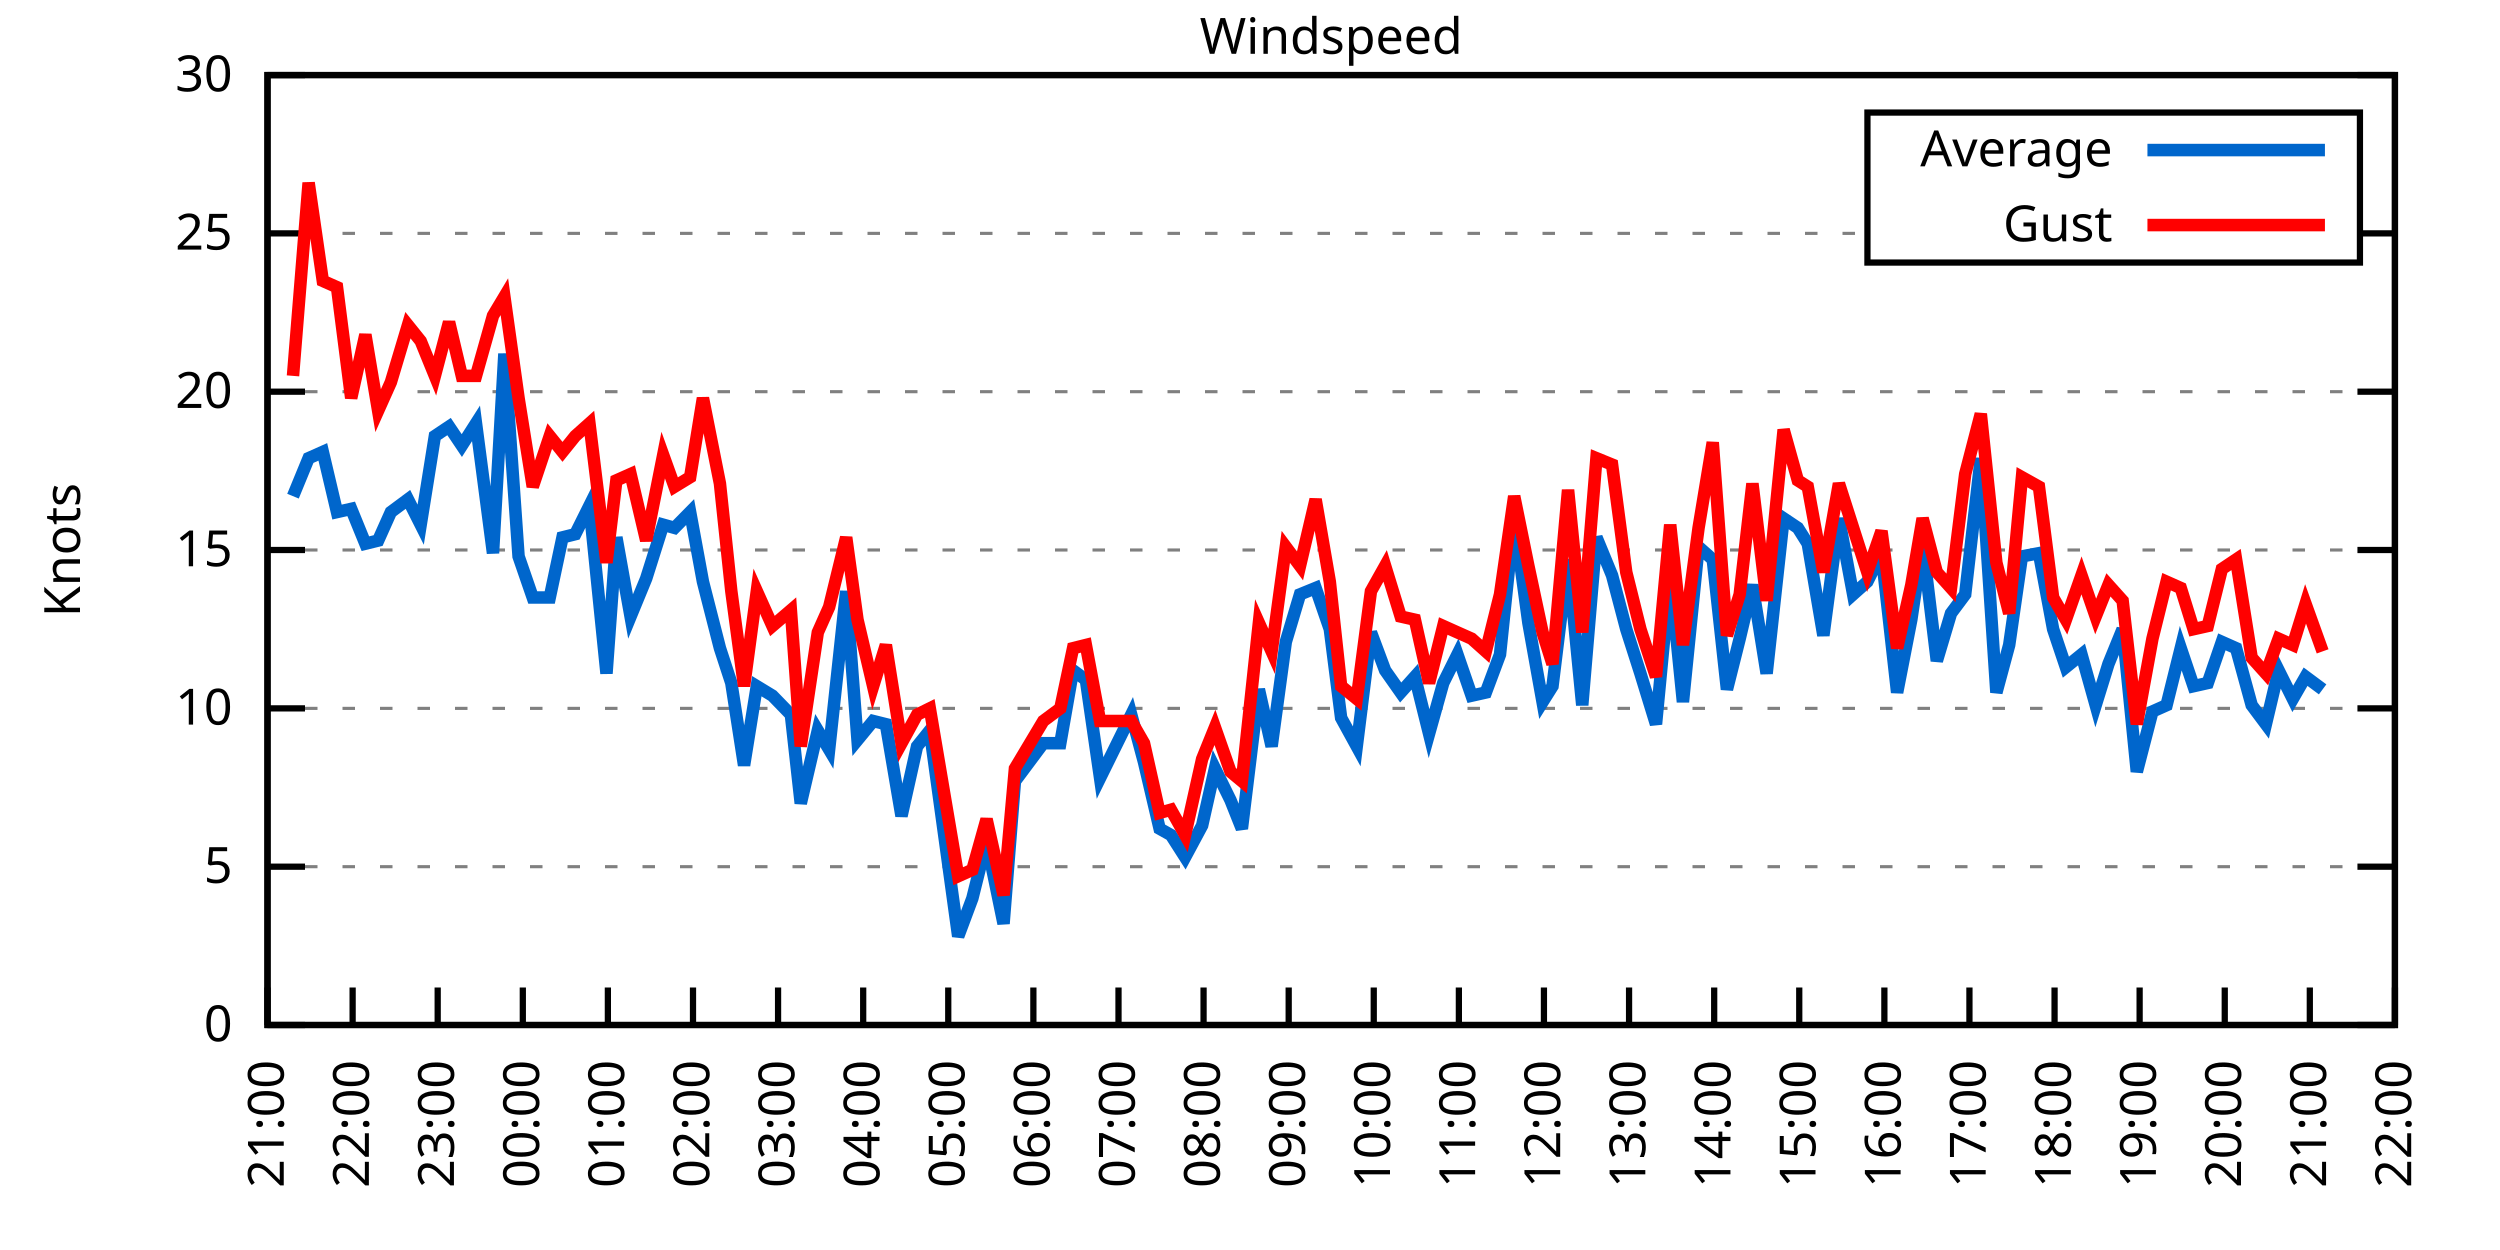
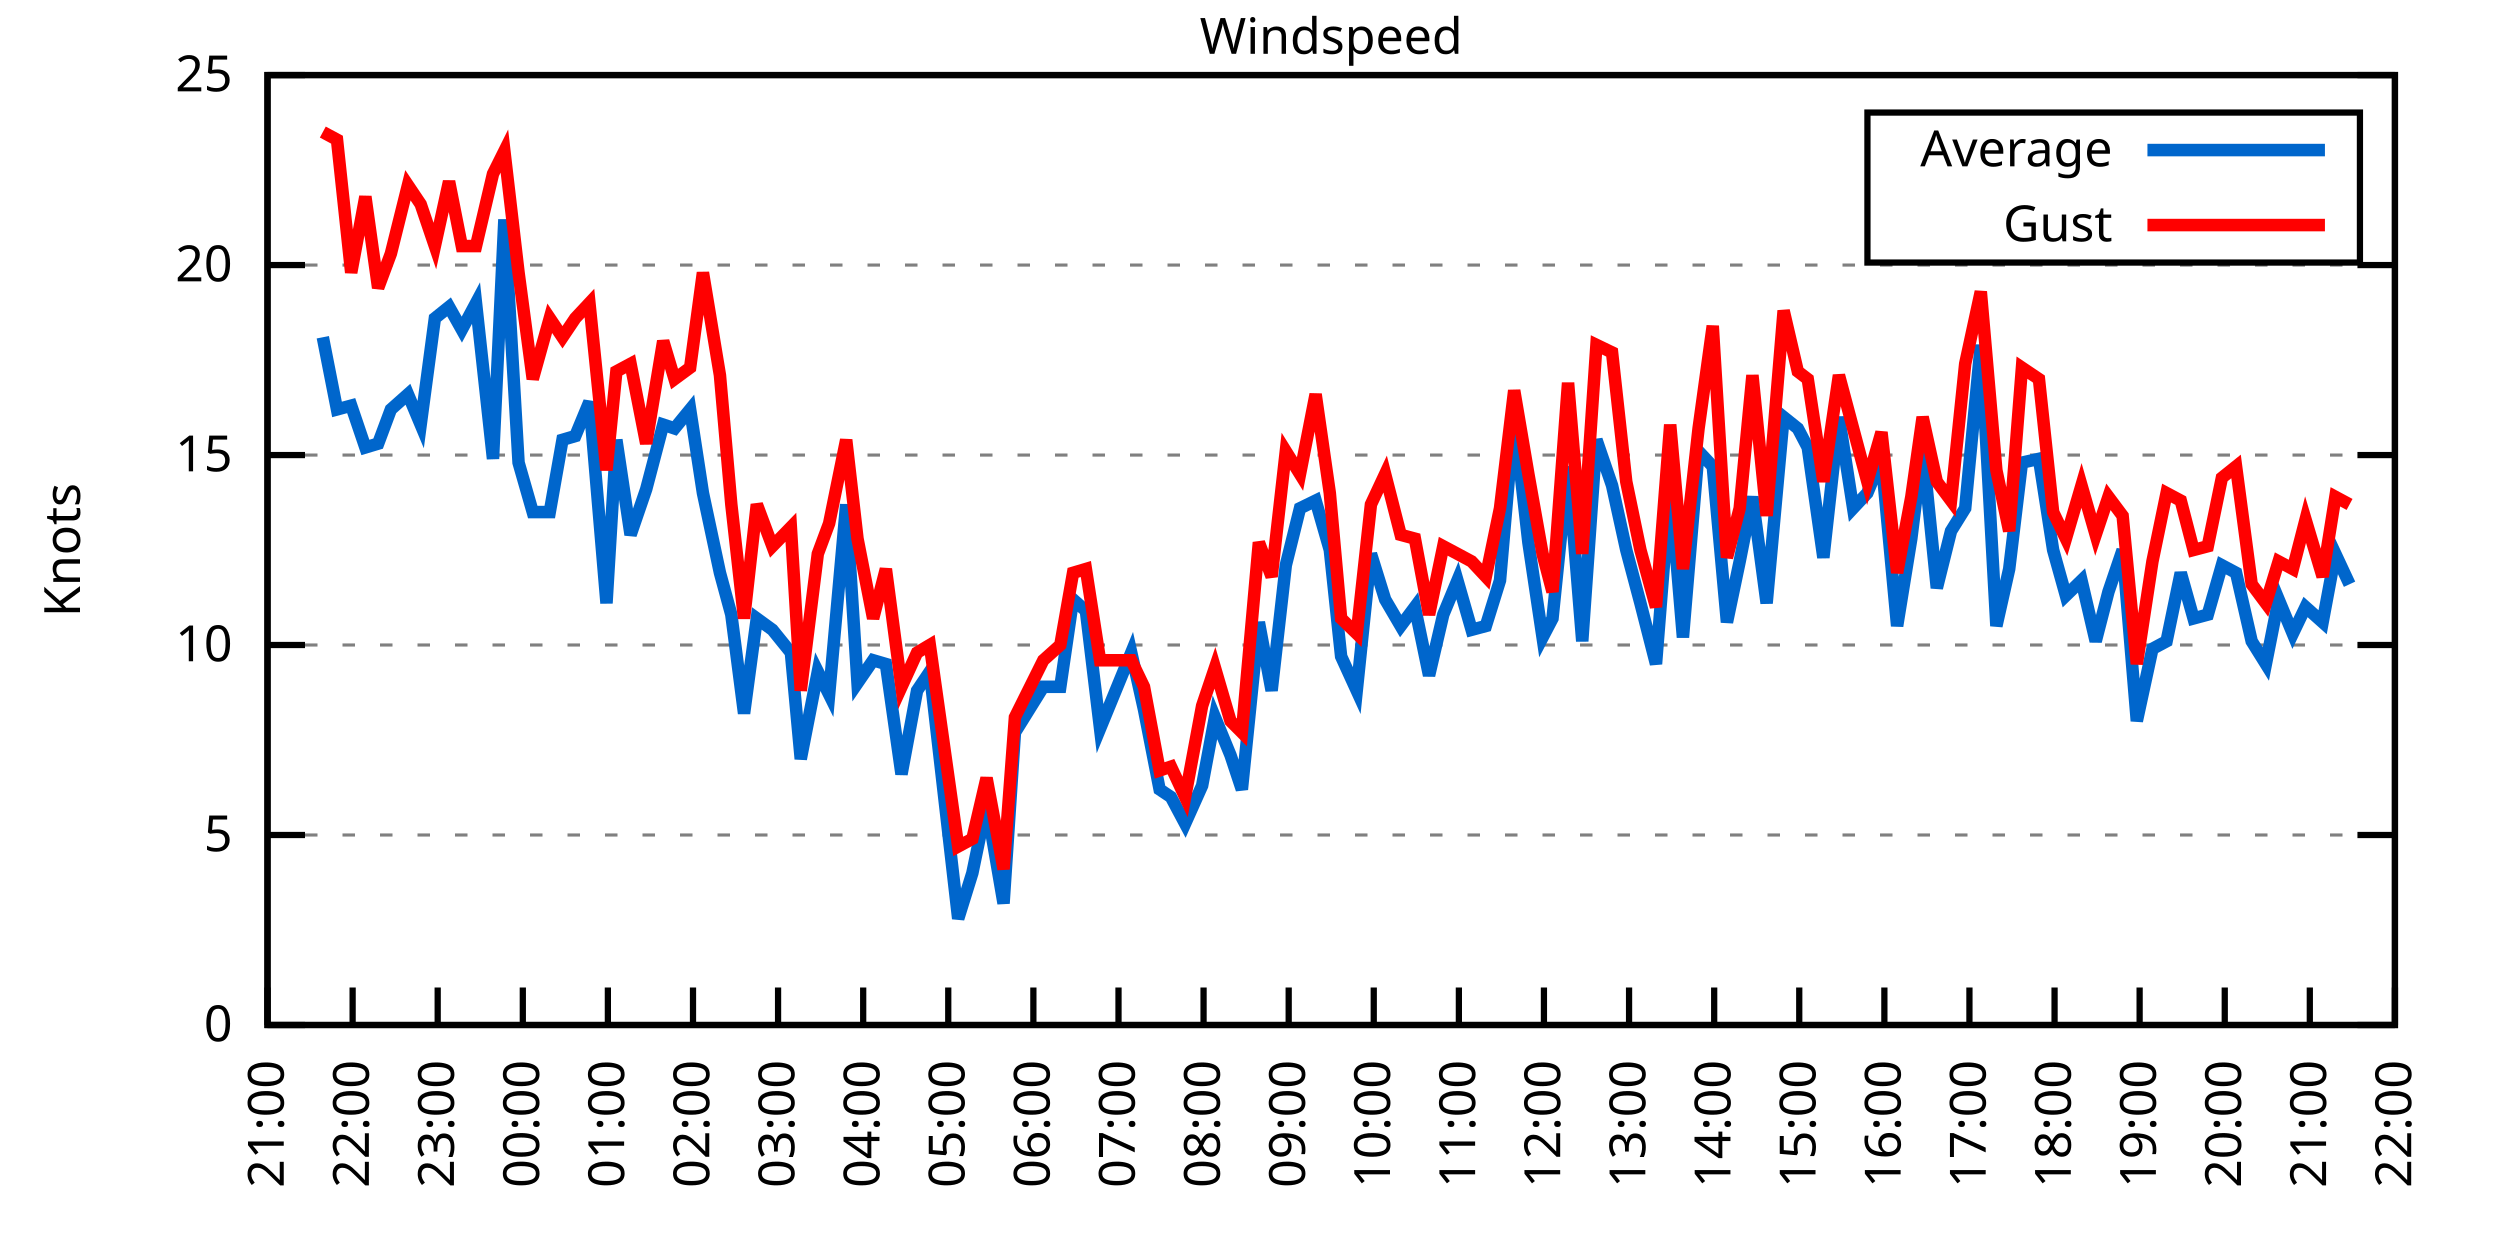
<svg xmlns="http://www.w3.org/2000/svg" xmlns:xlink="http://www.w3.org/1999/xlink" width="400" height="200" viewBox="0 0 400 200">
  <g id="gnuplot_canvas">
    <rect x="0" y="0" width="400" height="200" fill="none" />
    <defs>
      <circle id="gpDot" r="0.5" stroke-width="0.5" stroke="currentColor" />
      <path id="gpPt0" stroke-width="0.333" stroke="currentColor" d="M-1,0 h2 M0,-1 v2" />
      <path id="gpPt1" stroke-width="0.333" stroke="currentColor" d="M-1,-1 L1,1 M1,-1 L-1,1" />
      <path id="gpPt2" stroke-width="0.333" stroke="currentColor" d="M-1,0 L1,0 M0,-1 L0,1 M-1,-1 L1,1 M-1,1 L1,-1" />
      <rect id="gpPt3" stroke-width="0.333" stroke="currentColor" x="-1" y="-1" width="2" height="2" />
      <rect id="gpPt4" stroke-width="0.333" stroke="currentColor" fill="currentColor" x="-1" y="-1" width="2" height="2" />
      <circle id="gpPt5" stroke-width="0.333" stroke="currentColor" cx="0" cy="0" r="1" />
      <use xlink:href="#gpPt5" id="gpPt6" fill="currentColor" stroke="none" />
      <path id="gpPt7" stroke-width="0.333" stroke="currentColor" d="M0,-1.33 L-1.33,0.67 L1.33,0.67 z" />
      <use xlink:href="#gpPt7" id="gpPt8" fill="currentColor" stroke="none" />
      <use xlink:href="#gpPt7" id="gpPt9" stroke="currentColor" transform="rotate(180)" />
      <use xlink:href="#gpPt9" id="gpPt10" fill="currentColor" stroke="none" />
      <use xlink:href="#gpPt3" id="gpPt11" stroke="currentColor" transform="rotate(45)" />
      <use xlink:href="#gpPt11" id="gpPt12" fill="currentColor" stroke="none" />
      <path id="gpPt13" stroke-width="0.333" stroke="currentColor" d="M0,1.330 L1.265,0.411 L0.782,-1.067 L-0.782,-1.076 L-1.265,0.411 z" />
      <use xlink:href="#gpPt13" id="gpPt14" fill="currentColor" stroke="none" />
      <filter id="textbox" filterUnits="objectBoundingBox" x="0" y="0" height="1" width="1">
        <feFlood flood-color="white" flood-opacity="1" result="bgnd" />
        <feComposite in="SourceGraphic" in2="bgnd" operator="atop" />
      </filter>
      <filter id="greybox" filterUnits="objectBoundingBox" x="0" y="0" height="1" width="1">
        <feFlood flood-color="lightgrey" flood-opacity="1" result="grey" />
        <feComposite in="SourceGraphic" in2="grey" operator="atop" />
      </filter>
    </defs>
    <g fill="none" color="white" stroke="currentColor" stroke-width="1.00" stroke-linecap="butt" stroke-linejoin="miter">
</g>
    <g fill="none" color="black" stroke="currentColor" stroke-width="1.00" stroke-linecap="butt" stroke-linejoin="miter">
      <g stroke="none" shape-rendering="crispEdges">
        <polygon fill="rgb(255, 255, 255)" points="42.80,164.00 383.18,164.00 383.18,12.02 42.80,12.02 " />
      </g>
    </g>
    <g fill="none" color="black" stroke="currentColor" stroke-width="1.00" stroke-linecap="butt" stroke-linejoin="miter">
</g>
    <g fill="none" color="black" stroke="black" stroke-width="0.50" stroke-linecap="butt" stroke-linejoin="miter">
</g>
    <g fill="none" color="gray" stroke="currentColor" stroke-width="0.50" stroke-linecap="butt" stroke-linejoin="miter">
      <path stroke="gray" stroke-dasharray="2,4" class="gridline" d="M42.80,164.00 L383.19,164.00  " />
    </g>
    <g fill="none" color="gray" stroke="gray" stroke-width="1.00" stroke-linecap="butt" stroke-linejoin="miter">
</g>
    <g fill="none" color="black" stroke="currentColor" stroke-width="1.00" stroke-linecap="butt" stroke-linejoin="miter">
      <path stroke="black" d="M42.80,164.00 L48.80,164.00 M383.19,164.00 L377.19,164.00  " />
      <g transform="translate(37.20,166.60)" stroke="none" fill="black" font-family="Sans" font-size="8.00" text-anchor="end">
        <text>
          <tspan font-family="Sans"> 0</tspan>
        </text>
      </g>
    </g>
    <g fill="none" color="black" stroke="currentColor" stroke-width="1.00" stroke-linecap="butt" stroke-linejoin="miter">
</g>
    <g fill="none" color="black" stroke="black" stroke-width="0.50" stroke-linecap="butt" stroke-linejoin="miter">
</g>
    <g fill="none" color="gray" stroke="currentColor" stroke-width="0.50" stroke-linecap="butt" stroke-linejoin="miter">
-       <path stroke="gray" stroke-dasharray="2,4" class="gridline" d="M42.80,138.67 L383.19,138.67  " />
-     </g>
-     <g fill="none" color="gray" stroke="gray" stroke-width="1.00" stroke-linecap="butt" stroke-linejoin="miter">
- </g>
-     <g fill="none" color="black" stroke="currentColor" stroke-width="1.00" stroke-linecap="butt" stroke-linejoin="miter">
-       <path stroke="black" d="M42.80,138.67 L48.80,138.67 M383.19,138.67 L377.19,138.67  " />
-       <g transform="translate(37.20,141.27)" stroke="none" fill="black" font-family="Sans" font-size="8.00" text-anchor="end">
+       <path stroke="gray" stroke-dasharray="2,4" class="gridline" d="M42.80,133.60 L383.19,133.60  " />
+     </g>
+     <g fill="none" color="gray" stroke="gray" stroke-width="1.00" stroke-linecap="butt" stroke-linejoin="miter">
+ </g>
+     <g fill="none" color="black" stroke="currentColor" stroke-width="1.00" stroke-linecap="butt" stroke-linejoin="miter">
+       <path stroke="black" d="M42.80,133.60 L48.80,133.60 M383.19,133.60 L377.19,133.60  " />
+       <g transform="translate(37.20,136.20)" stroke="none" fill="black" font-family="Sans" font-size="8.00" text-anchor="end">
        <text>
          <tspan font-family="Sans"> 5</tspan>
        </text>
      </g>
    </g>
    <g fill="none" color="black" stroke="currentColor" stroke-width="1.00" stroke-linecap="butt" stroke-linejoin="miter">
</g>
    <g fill="none" color="black" stroke="black" stroke-width="0.50" stroke-linecap="butt" stroke-linejoin="miter">
</g>
    <g fill="none" color="gray" stroke="currentColor" stroke-width="0.50" stroke-linecap="butt" stroke-linejoin="miter">
-       <path stroke="gray" stroke-dasharray="2,4" class="gridline" d="M42.80,113.34 L383.19,113.34  " />
-     </g>
-     <g fill="none" color="gray" stroke="gray" stroke-width="1.00" stroke-linecap="butt" stroke-linejoin="miter">
- </g>
-     <g fill="none" color="black" stroke="currentColor" stroke-width="1.00" stroke-linecap="butt" stroke-linejoin="miter">
-       <path stroke="black" d="M42.80,113.34 L48.80,113.34 M383.19,113.34 L377.19,113.34  " />
-       <g transform="translate(37.20,115.94)" stroke="none" fill="black" font-family="Sans" font-size="8.00" text-anchor="end">
+       <path stroke="gray" stroke-dasharray="2,4" class="gridline" d="M42.80,103.20 L383.19,103.20  " />
+     </g>
+     <g fill="none" color="gray" stroke="gray" stroke-width="1.00" stroke-linecap="butt" stroke-linejoin="miter">
+ </g>
+     <g fill="none" color="black" stroke="currentColor" stroke-width="1.00" stroke-linecap="butt" stroke-linejoin="miter">
+       <path stroke="black" d="M42.80,103.20 L48.80,103.20 M383.19,103.20 L377.19,103.20  " />
+       <g transform="translate(37.20,105.80)" stroke="none" fill="black" font-family="Sans" font-size="8.00" text-anchor="end">
        <text>
          <tspan font-family="Sans"> 10</tspan>
        </text>
      </g>
    </g>
    <g fill="none" color="black" stroke="currentColor" stroke-width="1.00" stroke-linecap="butt" stroke-linejoin="miter">
</g>
    <g fill="none" color="black" stroke="black" stroke-width="0.50" stroke-linecap="butt" stroke-linejoin="miter">
</g>
    <g fill="none" color="gray" stroke="currentColor" stroke-width="0.50" stroke-linecap="butt" stroke-linejoin="miter">
-       <path stroke="gray" stroke-dasharray="2,4" class="gridline" d="M42.80,88.00 L383.19,88.00  " />
-     </g>
-     <g fill="none" color="gray" stroke="gray" stroke-width="1.00" stroke-linecap="butt" stroke-linejoin="miter">
- </g>
-     <g fill="none" color="black" stroke="currentColor" stroke-width="1.00" stroke-linecap="butt" stroke-linejoin="miter">
-       <path stroke="black" d="M42.80,88.00 L48.80,88.00 M383.19,88.00 L377.19,88.00  " />
-       <g transform="translate(37.20,90.60)" stroke="none" fill="black" font-family="Sans" font-size="8.00" text-anchor="end">
+       <path stroke="gray" stroke-dasharray="2,4" class="gridline" d="M42.80,72.81 L383.19,72.81  " />
+     </g>
+     <g fill="none" color="gray" stroke="gray" stroke-width="1.00" stroke-linecap="butt" stroke-linejoin="miter">
+ </g>
+     <g fill="none" color="black" stroke="currentColor" stroke-width="1.00" stroke-linecap="butt" stroke-linejoin="miter">
+       <path stroke="black" d="M42.80,72.81 L48.80,72.81 M383.19,72.81 L377.19,72.81  " />
+       <g transform="translate(37.20,75.41)" stroke="none" fill="black" font-family="Sans" font-size="8.00" text-anchor="end">
        <text>
          <tspan font-family="Sans"> 15</tspan>
        </text>
      </g>
    </g>
    <g fill="none" color="black" stroke="currentColor" stroke-width="1.00" stroke-linecap="butt" stroke-linejoin="miter">
</g>
    <g fill="none" color="black" stroke="black" stroke-width="0.50" stroke-linecap="butt" stroke-linejoin="miter">
</g>
    <g fill="none" color="gray" stroke="currentColor" stroke-width="0.50" stroke-linecap="butt" stroke-linejoin="miter">
-       <path stroke="gray" stroke-dasharray="2,4" class="gridline" d="M42.80,62.67 L383.19,62.67  " />
-     </g>
-     <g fill="none" color="gray" stroke="gray" stroke-width="1.00" stroke-linecap="butt" stroke-linejoin="miter">
- </g>
-     <g fill="none" color="black" stroke="currentColor" stroke-width="1.00" stroke-linecap="butt" stroke-linejoin="miter">
-       <path stroke="black" d="M42.80,62.67 L48.80,62.67 M383.19,62.67 L377.19,62.67  " />
-       <g transform="translate(37.20,65.27)" stroke="none" fill="black" font-family="Sans" font-size="8.00" text-anchor="end">
+       <path stroke="gray" stroke-dasharray="2,4" class="gridline" d="M42.80,42.41 L383.19,42.41  " />
+     </g>
+     <g fill="none" color="gray" stroke="gray" stroke-width="1.00" stroke-linecap="butt" stroke-linejoin="miter">
+ </g>
+     <g fill="none" color="black" stroke="currentColor" stroke-width="1.00" stroke-linecap="butt" stroke-linejoin="miter">
+       <path stroke="black" d="M42.80,42.41 L48.80,42.41 M383.19,42.41 L377.19,42.41  " />
+       <g transform="translate(37.20,45.01)" stroke="none" fill="black" font-family="Sans" font-size="8.00" text-anchor="end">
        <text>
          <tspan font-family="Sans"> 20</tspan>
-         </text>
-       </g>
-     </g>
-     <g fill="none" color="black" stroke="currentColor" stroke-width="1.00" stroke-linecap="butt" stroke-linejoin="miter">
- </g>
-     <g fill="none" color="black" stroke="black" stroke-width="0.50" stroke-linecap="butt" stroke-linejoin="miter">
- </g>
-     <g fill="none" color="gray" stroke="currentColor" stroke-width="0.50" stroke-linecap="butt" stroke-linejoin="miter">
-       <path stroke="gray" stroke-dasharray="2,4" class="gridline" d="M42.80,37.34 L298.79,37.34 M377.59,37.34 L383.19,37.34  " />
-     </g>
-     <g fill="none" color="gray" stroke="gray" stroke-width="1.00" stroke-linecap="butt" stroke-linejoin="miter">
- </g>
-     <g fill="none" color="black" stroke="currentColor" stroke-width="1.00" stroke-linecap="butt" stroke-linejoin="miter">
-       <path stroke="black" d="M42.80,37.34 L48.80,37.34 M383.19,37.34 L377.19,37.34  " />
-       <g transform="translate(37.20,39.94)" stroke="none" fill="black" font-family="Sans" font-size="8.00" text-anchor="end">
-         <text>
-           <tspan font-family="Sans"> 25</tspan>
        </text>
      </g>
    </g>
    <g fill="none" color="black" stroke="currentColor" stroke-width="1.00" stroke-linecap="butt" stroke-linejoin="miter">
</g>
    <g fill="none" color="black" stroke="black" stroke-width="0.50" stroke-linecap="butt" stroke-linejoin="miter">
</g>
    <g fill="none" color="gray" stroke="currentColor" stroke-width="0.50" stroke-linecap="butt" stroke-linejoin="miter">
      <path stroke="gray" stroke-dasharray="2,4" class="gridline" d="M42.80,12.01 L383.19,12.01  " />
    </g>
    <g fill="none" color="gray" stroke="gray" stroke-width="1.00" stroke-linecap="butt" stroke-linejoin="miter">
</g>
    <g fill="none" color="black" stroke="currentColor" stroke-width="1.00" stroke-linecap="butt" stroke-linejoin="miter">
      <path stroke="black" d="M42.80,12.01 L48.80,12.01 M383.19,12.01 L377.19,12.01  " />
      <g transform="translate(37.20,14.61)" stroke="none" fill="black" font-family="Sans" font-size="8.00" text-anchor="end">
        <text>
-           <tspan font-family="Sans"> 30</tspan>
+           <tspan font-family="Sans"> 25</tspan>
        </text>
      </g>
    </g>
    <g fill="none" color="black" stroke="currentColor" stroke-width="1.00" stroke-linecap="butt" stroke-linejoin="miter">
      <path stroke="black" d="M42.80,164.00 L42.80,158.00  " />
      <g transform="translate(45.40,169.60) rotate(270.00)" stroke="none" fill="black" font-family="Sans" font-size="8.00" text-anchor="end">
        <text>
          <tspan font-family="Sans">21:00</tspan>
        </text>
      </g>
    </g>
    <g fill="none" color="black" stroke="currentColor" stroke-width="1.00" stroke-linecap="butt" stroke-linejoin="miter">
      <path stroke="black" d="M56.42,164.00 L56.42,158.00  " />
      <g transform="translate(59.02,169.60) rotate(270.00)" stroke="none" fill="black" font-family="Sans" font-size="8.00" text-anchor="end">
        <text>
          <tspan font-family="Sans">22:00</tspan>
        </text>
      </g>
    </g>
    <g fill="none" color="black" stroke="currentColor" stroke-width="1.00" stroke-linecap="butt" stroke-linejoin="miter">
      <path stroke="black" d="M70.03,164.00 L70.03,158.00  " />
      <g transform="translate(72.63,169.60) rotate(270.00)" stroke="none" fill="black" font-family="Sans" font-size="8.00" text-anchor="end">
        <text>
          <tspan font-family="Sans">23:00</tspan>
        </text>
      </g>
    </g>
    <g fill="none" color="black" stroke="currentColor" stroke-width="1.00" stroke-linecap="butt" stroke-linejoin="miter">
      <path stroke="black" d="M83.65,164.00 L83.65,158.00  " />
      <g transform="translate(86.25,169.60) rotate(270.00)" stroke="none" fill="black" font-family="Sans" font-size="8.00" text-anchor="end">
        <text>
          <tspan font-family="Sans">00:00</tspan>
        </text>
      </g>
    </g>
    <g fill="none" color="black" stroke="currentColor" stroke-width="1.00" stroke-linecap="butt" stroke-linejoin="miter">
      <path stroke="black" d="M97.26,164.00 L97.26,158.00  " />
      <g transform="translate(99.86,169.60) rotate(270.00)" stroke="none" fill="black" font-family="Sans" font-size="8.00" text-anchor="end">
        <text>
          <tspan font-family="Sans">01:00</tspan>
        </text>
      </g>
    </g>
    <g fill="none" color="black" stroke="currentColor" stroke-width="1.00" stroke-linecap="butt" stroke-linejoin="miter">
      <path stroke="black" d="M110.88,164.00 L110.88,158.00  " />
      <g transform="translate(113.48,169.60) rotate(270.00)" stroke="none" fill="black" font-family="Sans" font-size="8.00" text-anchor="end">
        <text>
          <tspan font-family="Sans">02:00</tspan>
        </text>
      </g>
    </g>
    <g fill="none" color="black" stroke="currentColor" stroke-width="1.00" stroke-linecap="butt" stroke-linejoin="miter">
      <path stroke="black" d="M124.49,164.00 L124.49,158.00  " />
      <g transform="translate(127.09,169.60) rotate(270.00)" stroke="none" fill="black" font-family="Sans" font-size="8.00" text-anchor="end">
        <text>
          <tspan font-family="Sans">03:00</tspan>
        </text>
      </g>
    </g>
    <g fill="none" color="black" stroke="currentColor" stroke-width="1.00" stroke-linecap="butt" stroke-linejoin="miter">
      <path stroke="black" d="M138.11,164.00 L138.11,158.00  " />
      <g transform="translate(140.71,169.60) rotate(270.00)" stroke="none" fill="black" font-family="Sans" font-size="8.00" text-anchor="end">
        <text>
          <tspan font-family="Sans">04:00</tspan>
        </text>
      </g>
    </g>
    <g fill="none" color="black" stroke="currentColor" stroke-width="1.00" stroke-linecap="butt" stroke-linejoin="miter">
      <path stroke="black" d="M151.72,164.00 L151.72,158.00  " />
      <g transform="translate(154.32,169.60) rotate(270.00)" stroke="none" fill="black" font-family="Sans" font-size="8.00" text-anchor="end">
        <text>
          <tspan font-family="Sans">05:00</tspan>
        </text>
      </g>
    </g>
    <g fill="none" color="black" stroke="currentColor" stroke-width="1.00" stroke-linecap="butt" stroke-linejoin="miter">
      <path stroke="black" d="M165.34,164.00 L165.34,158.00  " />
      <g transform="translate(167.94,169.60) rotate(270.00)" stroke="none" fill="black" font-family="Sans" font-size="8.00" text-anchor="end">
        <text>
          <tspan font-family="Sans">06:00</tspan>
        </text>
      </g>
    </g>
    <g fill="none" color="black" stroke="currentColor" stroke-width="1.00" stroke-linecap="butt" stroke-linejoin="miter">
      <path stroke="black" d="M178.96,164.00 L178.96,158.00  " />
      <g transform="translate(181.56,169.60) rotate(270.00)" stroke="none" fill="black" font-family="Sans" font-size="8.00" text-anchor="end">
        <text>
          <tspan font-family="Sans">07:00</tspan>
        </text>
      </g>
    </g>
    <g fill="none" color="black" stroke="currentColor" stroke-width="1.00" stroke-linecap="butt" stroke-linejoin="miter">
      <path stroke="black" d="M192.57,164.00 L192.57,158.00  " />
      <g transform="translate(195.17,169.60) rotate(270.00)" stroke="none" fill="black" font-family="Sans" font-size="8.00" text-anchor="end">
        <text>
          <tspan font-family="Sans">08:00</tspan>
        </text>
      </g>
    </g>
    <g fill="none" color="black" stroke="currentColor" stroke-width="1.00" stroke-linecap="butt" stroke-linejoin="miter">
      <path stroke="black" d="M206.19,164.00 L206.19,158.00  " />
      <g transform="translate(208.79,169.60) rotate(270.00)" stroke="none" fill="black" font-family="Sans" font-size="8.00" text-anchor="end">
        <text>
          <tspan font-family="Sans">09:00</tspan>
        </text>
      </g>
    </g>
    <g fill="none" color="black" stroke="currentColor" stroke-width="1.00" stroke-linecap="butt" stroke-linejoin="miter">
      <path stroke="black" d="M219.80,164.00 L219.80,158.00  " />
      <g transform="translate(222.40,169.60) rotate(270.00)" stroke="none" fill="black" font-family="Sans" font-size="8.00" text-anchor="end">
        <text>
          <tspan font-family="Sans">10:00</tspan>
        </text>
      </g>
    </g>
    <g fill="none" color="black" stroke="currentColor" stroke-width="1.00" stroke-linecap="butt" stroke-linejoin="miter">
      <path stroke="black" d="M233.42,164.00 L233.42,158.00  " />
      <g transform="translate(236.02,169.60) rotate(270.00)" stroke="none" fill="black" font-family="Sans" font-size="8.00" text-anchor="end">
        <text>
          <tspan font-family="Sans">11:00</tspan>
        </text>
      </g>
    </g>
    <g fill="none" color="black" stroke="currentColor" stroke-width="1.00" stroke-linecap="butt" stroke-linejoin="miter">
      <path stroke="black" d="M247.03,164.00 L247.03,158.00  " />
      <g transform="translate(249.63,169.60) rotate(270.00)" stroke="none" fill="black" font-family="Sans" font-size="8.00" text-anchor="end">
        <text>
          <tspan font-family="Sans">12:00</tspan>
        </text>
      </g>
    </g>
    <g fill="none" color="black" stroke="currentColor" stroke-width="1.00" stroke-linecap="butt" stroke-linejoin="miter">
      <path stroke="black" d="M260.65,164.00 L260.65,158.00  " />
      <g transform="translate(263.25,169.60) rotate(270.00)" stroke="none" fill="black" font-family="Sans" font-size="8.00" text-anchor="end">
        <text>
          <tspan font-family="Sans">13:00</tspan>
        </text>
      </g>
    </g>
    <g fill="none" color="black" stroke="currentColor" stroke-width="1.00" stroke-linecap="butt" stroke-linejoin="miter">
      <path stroke="black" d="M274.27,164.00 L274.27,158.00  " />
      <g transform="translate(276.87,169.60) rotate(270.00)" stroke="none" fill="black" font-family="Sans" font-size="8.00" text-anchor="end">
        <text>
          <tspan font-family="Sans">14:00</tspan>
        </text>
      </g>
    </g>
    <g fill="none" color="black" stroke="currentColor" stroke-width="1.00" stroke-linecap="butt" stroke-linejoin="miter">
      <path stroke="black" d="M287.88,164.00 L287.88,158.00  " />
      <g transform="translate(290.48,169.60) rotate(270.00)" stroke="none" fill="black" font-family="Sans" font-size="8.00" text-anchor="end">
        <text>
          <tspan font-family="Sans">15:00</tspan>
        </text>
      </g>
    </g>
    <g fill="none" color="black" stroke="currentColor" stroke-width="1.00" stroke-linecap="butt" stroke-linejoin="miter">
      <path stroke="black" d="M301.50,164.00 L301.50,158.00  " />
      <g transform="translate(304.10,169.60) rotate(270.00)" stroke="none" fill="black" font-family="Sans" font-size="8.00" text-anchor="end">
        <text>
          <tspan font-family="Sans">16:00</tspan>
        </text>
      </g>
    </g>
    <g fill="none" color="black" stroke="currentColor" stroke-width="1.00" stroke-linecap="butt" stroke-linejoin="miter">
      <path stroke="black" d="M315.11,164.00 L315.11,158.00  " />
      <g transform="translate(317.71,169.60) rotate(270.00)" stroke="none" fill="black" font-family="Sans" font-size="8.00" text-anchor="end">
        <text>
          <tspan font-family="Sans">17:00</tspan>
        </text>
      </g>
    </g>
    <g fill="none" color="black" stroke="currentColor" stroke-width="1.00" stroke-linecap="butt" stroke-linejoin="miter">
      <path stroke="black" d="M328.73,164.00 L328.73,158.00  " />
      <g transform="translate(331.33,169.60) rotate(270.00)" stroke="none" fill="black" font-family="Sans" font-size="8.00" text-anchor="end">
        <text>
          <tspan font-family="Sans">18:00</tspan>
        </text>
      </g>
    </g>
    <g fill="none" color="black" stroke="currentColor" stroke-width="1.00" stroke-linecap="butt" stroke-linejoin="miter">
      <path stroke="black" d="M342.34,164.00 L342.34,158.00  " />
      <g transform="translate(344.94,169.60) rotate(270.00)" stroke="none" fill="black" font-family="Sans" font-size="8.00" text-anchor="end">
        <text>
          <tspan font-family="Sans">19:00</tspan>
        </text>
      </g>
    </g>
    <g fill="none" color="black" stroke="currentColor" stroke-width="1.00" stroke-linecap="butt" stroke-linejoin="miter">
      <path stroke="black" d="M355.96,164.00 L355.96,158.00  " />
      <g transform="translate(358.56,169.60) rotate(270.00)" stroke="none" fill="black" font-family="Sans" font-size="8.00" text-anchor="end">
        <text>
          <tspan font-family="Sans">20:00</tspan>
        </text>
      </g>
    </g>
    <g fill="none" color="black" stroke="currentColor" stroke-width="1.00" stroke-linecap="butt" stroke-linejoin="miter">
      <path stroke="black" d="M369.57,164.00 L369.57,158.00  " />
      <g transform="translate(372.17,169.60) rotate(270.00)" stroke="none" fill="black" font-family="Sans" font-size="8.00" text-anchor="end">
        <text>
          <tspan font-family="Sans">21:00</tspan>
        </text>
      </g>
    </g>
    <g fill="none" color="black" stroke="currentColor" stroke-width="1.00" stroke-linecap="butt" stroke-linejoin="miter">
      <path stroke="black" d="M383.19,164.00 L383.19,158.00  " />
      <g transform="translate(385.79,169.60) rotate(270.00)" stroke="none" fill="black" font-family="Sans" font-size="8.00" text-anchor="end">
        <text>
          <tspan font-family="Sans">22:00</tspan>
        </text>
      </g>
    </g>
    <g fill="none" color="black" stroke="currentColor" stroke-width="1.00" stroke-linecap="butt" stroke-linejoin="miter">
</g>
    <g fill="none" color="black" stroke="currentColor" stroke-width="1.00" stroke-linecap="butt" stroke-linejoin="miter">
      <path stroke="black" d="M42.80,12.01 L42.80,164.00 L383.19,164.00 L383.19,12.01 L42.80,12.01 Z  " />
    </g>
    <g fill="none" color="black" stroke="currentColor" stroke-width="1.00" stroke-linecap="butt" stroke-linejoin="miter">
</g>
    <g fill="none" color="black" stroke="currentColor" stroke-width="1.00" stroke-linecap="butt" stroke-linejoin="miter">
      <path stroke="black" d="M298.79,42.01 L298.79,18.01 L377.59,18.01 L377.59,42.01 L298.79,42.01 Z  " />
    </g>
    <g id="Windspeed_plot_1">
      <g fill="none" color="white" stroke="black" stroke-width="2.00" stroke-linecap="butt" stroke-linejoin="miter">
</g>
      <g fill="none" color="black" stroke="currentColor" stroke-width="2.00" stroke-linecap="butt" stroke-linejoin="miter">
        <g transform="translate(337.99,26.61)" stroke="none" fill="black" font-family="Sans" font-size="8.00" text-anchor="end">
          <text>
            <tspan font-family="Sans">Average</tspan>
          </text>
        </g>
      </g>
      <g fill="none" color="black" stroke="currentColor" stroke-width="2.00" stroke-linecap="butt" stroke-linejoin="miter">
-         <path stroke="rgb(  0, 102, 204)" d="M343.59,24.01 L371.99,24.01 M46.88,79.39 L49.38,73.31 L51.65,72.30 L53.92,81.93 L56.19,81.42 L58.46,86.99   L60.50,86.49 L62.54,81.93 L65.27,79.90 L67.31,83.95 L69.58,69.77 L71.85,68.25 L73.89,71.29 L76.16,67.74   L78.88,88.51 L80.70,56.59 L82.97,89.02 L85.24,95.60 L87.96,95.60 L90.00,85.98 L92.04,85.47 L94.31,80.91   L97.04,107.76 L98.62,85.98 L100.89,98.64 L103.39,92.56 L106.11,83.95 L107.93,84.46 L110.42,81.93 L112.47,93.07   L115.19,103.71 L117.01,109.28 L119.05,122.46 L121.09,109.79 L123.59,111.31 L126.54,114.35 L128.12,128.54 L130.85,116.88   L132.66,119.92 L135.39,94.59 L137.20,118.40 L139.70,115.36 L141.74,115.87 L144.24,130.56 L146.73,119.42 L148.77,116.88   L153.31,149.81 L155.58,143.73 L157.85,134.62 L160.57,147.79 L162.39,124.99 L166.93,118.91 L169.65,118.91 L171.69,107.26   L173.74,108.78 L176.01,124.48 L181.00,114.35 L183.04,121.95 L185.54,132.59 L187.35,133.60 L189.62,137.15 L192.34,132.08   L194.39,122.96 L196.88,128.03 L198.70,132.59 L201.42,110.30 L203.46,119.42 L205.73,102.70 L208.00,95.10 L210.50,94.08   L212.77,100.67 L214.58,114.86 L217.08,119.42 L219.35,101.18 L221.62,107.26 L224.11,110.80 L226.38,108.27 L228.65,117.39   L230.92,109.28 L233.19,104.72 L235.46,111.31 L237.73,110.80 L240.00,104.72 L242.27,82.94 L244.54,99.66 L246.81,112.32   L248.40,109.79 L250.89,89.52 L253.16,112.83 L255.43,85.98 L257.93,92.06 L260.20,100.67 L262.47,107.76 L264.96,115.87   L267.23,92.06 L269.27,112.32 L271.77,87.50 L274.04,89.52 L276.31,110.30 L278.35,102.19 L280.39,93.58 L282.66,107.76   L285.38,82.94 L287.65,84.46 L289.24,86.99 L291.74,101.68 L294.23,82.94 L296.50,95.10 L298.77,93.07 L301.04,88.51   L303.54,110.80 L305.81,99.15 L307.62,86.99 L309.89,105.74 L312.16,98.14 L314.43,95.10 L316.93,73.31 L319.42,110.80   L321.47,103.20 L323.51,89.02 L326.23,88.51 L328.50,100.67 L330.54,106.75 L333.04,104.72 L335.31,112.83 L337.35,106.24   L339.62,100.67 L341.89,123.47 L344.39,113.84 L346.65,112.83 L348.92,103.71 L350.97,109.79 L353.24,109.28 L355.50,102.70   L357.77,103.71 L360.27,112.83 L362.54,115.87 L364.58,107.26 L366.85,111.82 L368.89,108.27 L371.62,110.30  " />
+         <path stroke="rgb(  0, 102, 204)" d="M343.59,24.01 L371.99,24.01 M51.65,53.96 L53.92,65.51 L56.19,64.90 L58.46,71.59 L60.50,70.98 L62.54,65.51   L65.27,63.08 L67.31,67.94 L69.58,50.92 L71.85,49.10 L73.89,52.74 L76.16,48.49 L78.88,73.41 L80.70,35.11   L82.97,74.02 L85.24,81.93 L87.96,81.93 L90.00,70.37 L92.04,69.77 L94.31,64.29 L97.04,96.52 L98.62,70.37   L100.89,85.57 L103.39,78.28 L106.11,67.94 L107.93,68.55 L110.42,65.51 L112.47,78.89 L115.19,91.65 L117.01,98.34   L119.05,114.15 L121.09,98.95 L123.59,100.77 L126.54,104.42 L128.12,121.44 L130.85,107.46 L132.66,111.11 L135.39,80.71   L137.20,109.28 L139.70,105.64 L141.74,106.24 L144.24,123.87 L146.73,110.50 L148.77,107.46 L153.31,146.98 L155.58,139.68   L157.85,128.74 L160.57,144.55 L162.39,117.19 L166.93,109.89 L169.65,109.89 L171.69,95.91 L173.74,97.73 L176.01,116.58   L181.00,104.42 L183.04,113.54 L185.54,126.31 L187.35,127.52 L189.62,131.78 L192.34,125.70 L194.39,114.76 L196.88,120.83   L198.70,126.31 L201.42,99.56 L203.46,110.50 L205.73,90.44 L208.00,81.32 L210.50,80.10 L212.77,88.00 L214.58,105.03   L217.08,110.50 L219.35,88.61 L221.62,95.91 L224.11,100.16 L226.38,97.12 L228.65,108.07 L230.92,98.34 L233.19,92.87   L235.46,100.77 L237.73,100.16 L240.00,92.87 L242.27,66.73 L244.54,86.79 L246.81,101.99 L248.40,98.95 L250.89,74.63   L253.16,102.60 L255.43,70.37 L257.93,77.67 L260.20,88.00 L262.47,96.52 L264.96,106.24 L267.23,77.67 L269.27,101.99   L271.77,72.20 L274.04,74.63 L276.31,99.56 L278.35,89.83 L280.39,79.49 L282.66,96.52 L285.38,66.73 L287.65,68.55   L289.24,71.59 L291.74,89.22 L294.23,66.73 L296.50,81.32 L298.77,78.89 L301.04,73.41 L303.54,100.16 L305.81,86.18   L307.62,71.59 L309.89,94.08 L312.16,84.97 L314.43,81.32 L316.93,55.18 L319.42,100.16 L321.47,91.04 L323.51,74.02   L326.23,73.41 L328.50,88.00 L330.54,95.30 L333.04,92.87 L335.31,102.60 L337.35,94.69 L339.62,88.00 L341.89,115.36   L344.39,103.81 L346.65,102.60 L348.92,91.65 L350.97,98.95 L353.24,98.34 L355.50,90.44 L357.77,91.65 L360.27,102.60   L362.54,106.24 L364.58,95.91 L366.85,101.38 L368.89,97.12 L371.62,99.56 L373.66,88.61 L375.93,93.48  " />
      </g>
    </g>
    <g id="Windspeed_plot_2">
      <g fill="none" color="black" stroke="currentColor" stroke-width="2.00" stroke-linecap="butt" stroke-linejoin="miter">
        <g transform="translate(337.99,38.61)" stroke="none" fill="black" font-family="Sans" font-size="8.00" text-anchor="end">
          <text>
            <tspan font-family="Sans">Gust</tspan>
          </text>
        </g>
      </g>
      <g fill="none" color="black" stroke="currentColor" stroke-width="2.00" stroke-linecap="butt" stroke-linejoin="miter">
-         <path stroke="rgb(255,   0,   0)" d="M343.59,36.01 L371.99,36.01 M46.88,60.14 L49.38,29.24 L51.65,44.94 L53.92,45.95 L56.19,63.69 L58.46,53.55   L60.50,65.71 L62.54,61.15 L65.27,52.03 L67.31,54.57 L69.58,60.14 L71.85,51.53 L73.89,60.14 L76.16,60.14   L78.88,50.51 L80.70,47.47 L82.97,63.69 L85.24,77.87 L87.96,69.77 L90.00,72.30 L92.04,69.77 L94.31,67.74   L97.04,90.03 L98.62,76.86 L100.89,75.85 L103.39,86.49 L106.11,72.81 L107.93,77.87 L110.42,76.35 L112.47,63.69   L115.19,77.37 L117.01,94.59 L119.05,109.79 L121.09,94.59 L123.59,100.16 L126.54,97.63 L128.12,119.42 L130.85,101.18   L132.66,97.12 L135.39,85.98 L137.20,99.15 L139.70,109.79 L141.74,103.20 L144.24,118.91 L146.73,114.35 L148.77,113.34   L153.31,140.19 L155.58,139.17 L157.85,131.07 L160.57,143.23 L162.39,122.96 L166.93,115.36 L169.65,113.34 L171.69,103.71   L173.74,103.20 L176.01,115.36 L181.00,115.36 L183.04,118.91 L185.54,130.06 L187.35,129.55 L189.62,133.60 L192.34,121.44   L194.39,116.38 L196.88,123.47 L198.70,124.99 L201.42,99.66 L203.46,104.22 L205.73,87.50 L208.00,90.54 L210.50,79.90   L212.77,93.07 L214.58,109.79 L217.08,111.82 L219.35,94.59 L221.62,90.54 L224.11,98.64 L226.38,99.15 L228.65,109.28   L230.92,100.16 L233.19,101.18 L235.46,102.19 L237.73,104.22 L240.00,95.10 L242.27,79.39 L244.54,90.54 L246.81,101.18   L248.40,106.24 L250.89,78.38 L253.16,101.18 L255.43,73.31 L257.93,74.33 L260.20,91.55 L262.47,100.67 L264.96,108.27   L267.23,83.95 L269.27,103.20 L271.77,84.46 L274.04,70.78 L276.31,101.68 L278.35,95.10 L280.39,77.37 L282.66,96.11   L285.38,68.75 L287.65,76.86 L289.24,77.87 L291.74,91.55 L294.23,77.37 L296.50,84.46 L298.77,91.55 L301.04,84.97   L303.54,103.71 L305.81,93.58 L307.62,82.94 L309.89,91.55 L312.16,94.08 L314.43,75.85 L316.93,66.22 L319.42,90.03   L321.47,98.14 L323.51,76.35 L326.23,77.87 L328.50,95.60 L330.54,99.15 L333.04,92.06 L335.31,98.64 L337.35,93.58   L339.62,96.11 L341.89,115.87 L344.39,102.19 L346.65,93.07 L348.92,94.08 L350.97,100.67 L353.24,100.16 L355.50,91.04   L357.77,89.52 L360.27,105.23 L362.54,107.76 L364.58,102.19 L366.85,103.20 L368.89,96.62 L371.62,104.22  " />
+         <path stroke="rgb(255,   0,   0)" d="M343.59,36.01 L371.99,36.01 M51.65,21.13 L53.92,22.35 L56.19,43.62 L58.46,31.46 L60.50,46.06 L62.54,40.58   L65.27,29.64 L67.31,32.68 L69.58,39.37 L71.85,29.03 L73.89,39.37 L76.16,39.37 L78.88,27.82 L80.70,24.17   L82.97,43.62 L85.24,60.65 L87.96,50.92 L90.00,53.96 L92.04,50.92 L94.31,48.49 L97.04,75.24 L98.62,59.43   L100.89,58.21 L103.39,70.98 L106.11,54.57 L107.93,60.65 L110.42,58.82 L112.47,43.62 L115.19,60.04 L117.01,80.71   L119.05,98.95 L121.09,80.71 L123.59,87.40 L126.54,84.36 L128.12,110.50 L130.85,88.61 L132.66,83.75 L135.39,70.37   L137.20,86.18 L139.70,98.95 L141.74,91.04 L144.24,109.89 L146.73,104.42 L148.77,103.20 L153.31,135.43 L155.58,134.21   L157.85,124.48 L160.57,139.07 L162.39,114.76 L166.93,105.64 L169.65,103.20 L171.69,91.65 L173.74,91.04 L176.01,105.64   L181.00,105.64 L183.04,109.89 L185.54,123.27 L187.35,122.66 L189.62,127.52 L192.34,112.93 L194.39,106.85 L196.88,115.36   L198.70,117.19 L201.42,86.79 L203.46,92.26 L205.73,72.20 L208.00,75.85 L210.50,63.08 L212.77,78.89 L214.58,98.95   L217.08,101.38 L219.35,80.71 L221.62,75.85 L224.11,85.57 L226.38,86.18 L228.65,98.34 L230.92,87.40 L233.19,88.61   L235.46,89.83 L237.73,92.26 L240.00,81.32 L242.27,62.47 L244.54,75.85 L246.81,88.61 L248.40,94.69 L250.89,61.25   L253.16,88.61 L255.43,55.18 L257.93,56.39 L260.20,77.06 L262.47,88.00 L264.96,97.12 L267.23,67.94 L269.27,91.04   L271.77,68.55 L274.04,52.14 L276.31,89.22 L278.35,81.32 L280.39,60.04 L282.66,82.53 L285.38,49.70 L287.65,59.43   L289.24,60.65 L291.74,77.06 L294.23,60.04 L296.50,68.55 L298.77,77.06 L301.04,69.16 L303.54,91.65 L305.81,79.49   L307.62,66.73 L309.89,77.06 L312.16,80.10 L314.43,58.21 L316.93,46.66 L319.42,75.24 L321.47,84.97 L323.51,58.82   L326.23,60.65 L328.50,81.93 L330.54,86.18 L333.04,77.67 L335.31,85.57 L337.35,79.49 L339.62,82.53 L341.89,106.24   L344.39,89.83 L346.65,78.89 L348.92,80.10 L350.97,88.00 L353.24,87.40 L355.50,76.45 L357.77,74.63 L360.27,93.48   L362.54,96.52 L364.58,89.83 L366.85,91.04 L368.89,83.14 L371.62,92.26 L373.66,79.49 L375.93,80.71  " />
      </g>
    </g>
    <g fill="none" color="black" stroke="currentColor" stroke-width="2.00" stroke-linecap="butt" stroke-linejoin="miter">
</g>
    <g fill="none" color="black" stroke="black" stroke-width="1.00" stroke-linecap="butt" stroke-linejoin="miter">
</g>
    <g fill="none" color="black" stroke="currentColor" stroke-width="1.00" stroke-linecap="butt" stroke-linejoin="miter">
      <path stroke="black" d="M42.80,12.01 L42.80,164.00 L383.19,164.00 L383.19,12.01 L42.80,12.01 Z  " />
      <g transform="translate(12.80,88.01) rotate(270.00)" stroke="none" fill="black" font-family="Sans" font-size="8.00" text-anchor="middle">
        <text>
          <tspan font-family="Sans">Knots</tspan>
        </text>
      </g>
    </g>
    <g fill="none" color="black" stroke="currentColor" stroke-width="1.00" stroke-linecap="butt" stroke-linejoin="miter">
</g>
    <g fill="none" color="black" stroke="currentColor" stroke-width="1.00" stroke-linecap="butt" stroke-linejoin="miter">
      <g transform="translate(212.99,8.61)" stroke="none" fill="black" font-family="Sans" font-size="8.00" text-anchor="middle">
        <text>
          <tspan font-family="Sans">Windspeed</tspan>
        </text>
      </g>
    </g>
    <g fill="none" color="black" stroke="currentColor" stroke-width="1.00" stroke-linecap="butt" stroke-linejoin="miter">
</g>
  </g>
</svg>
